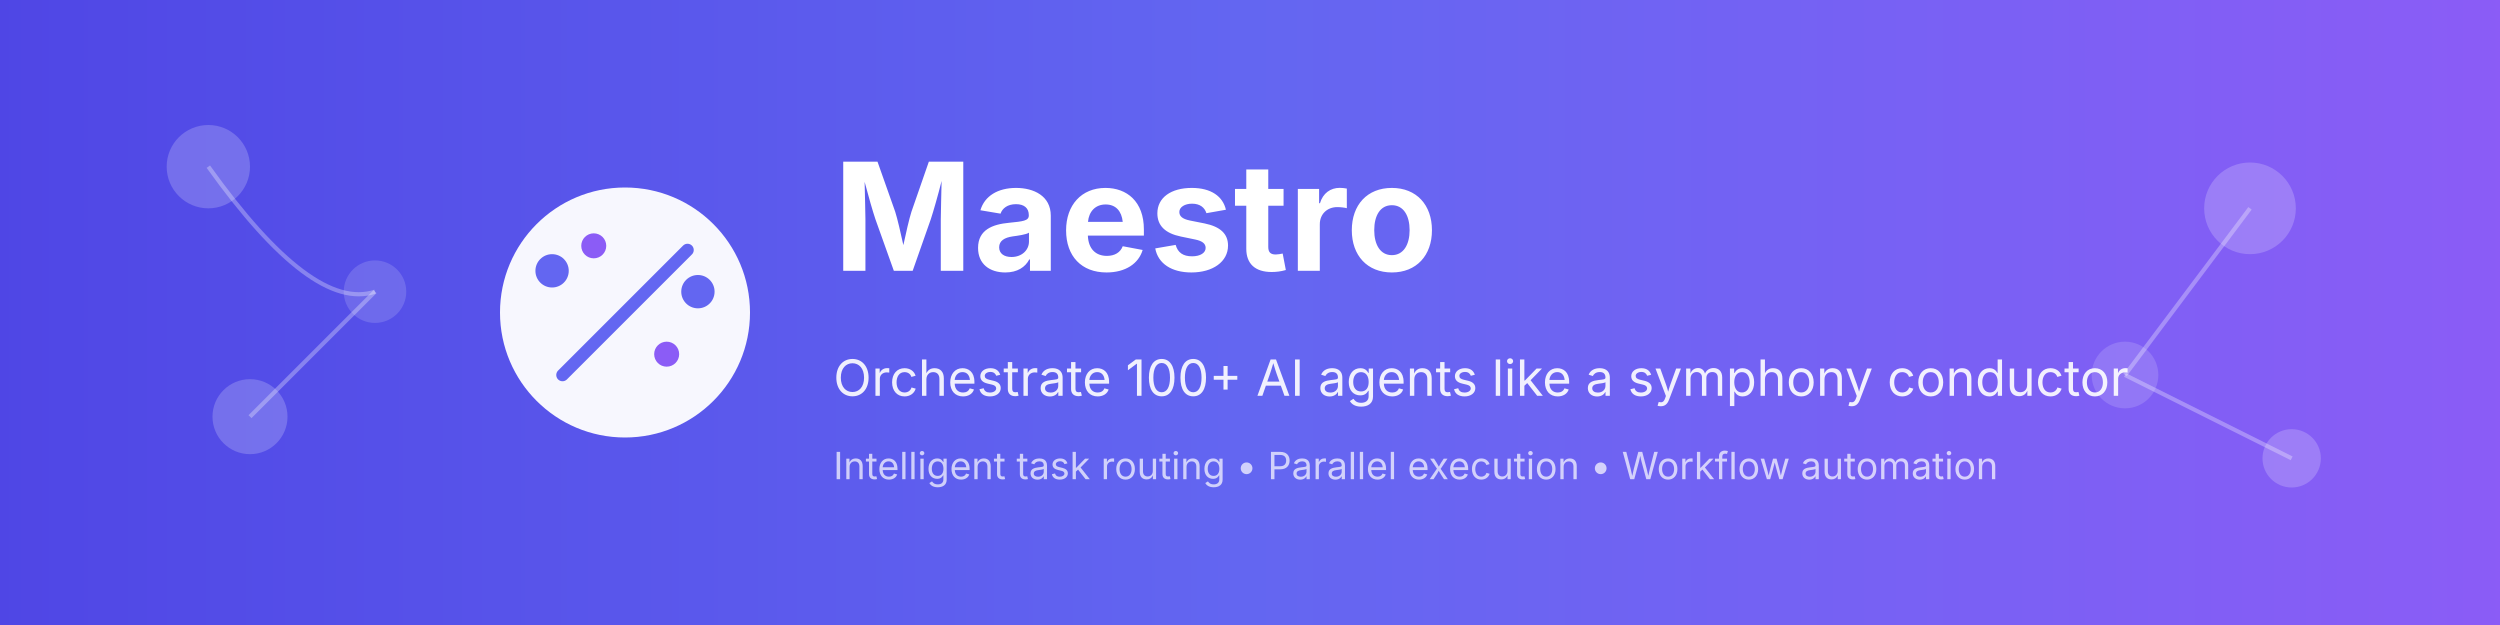
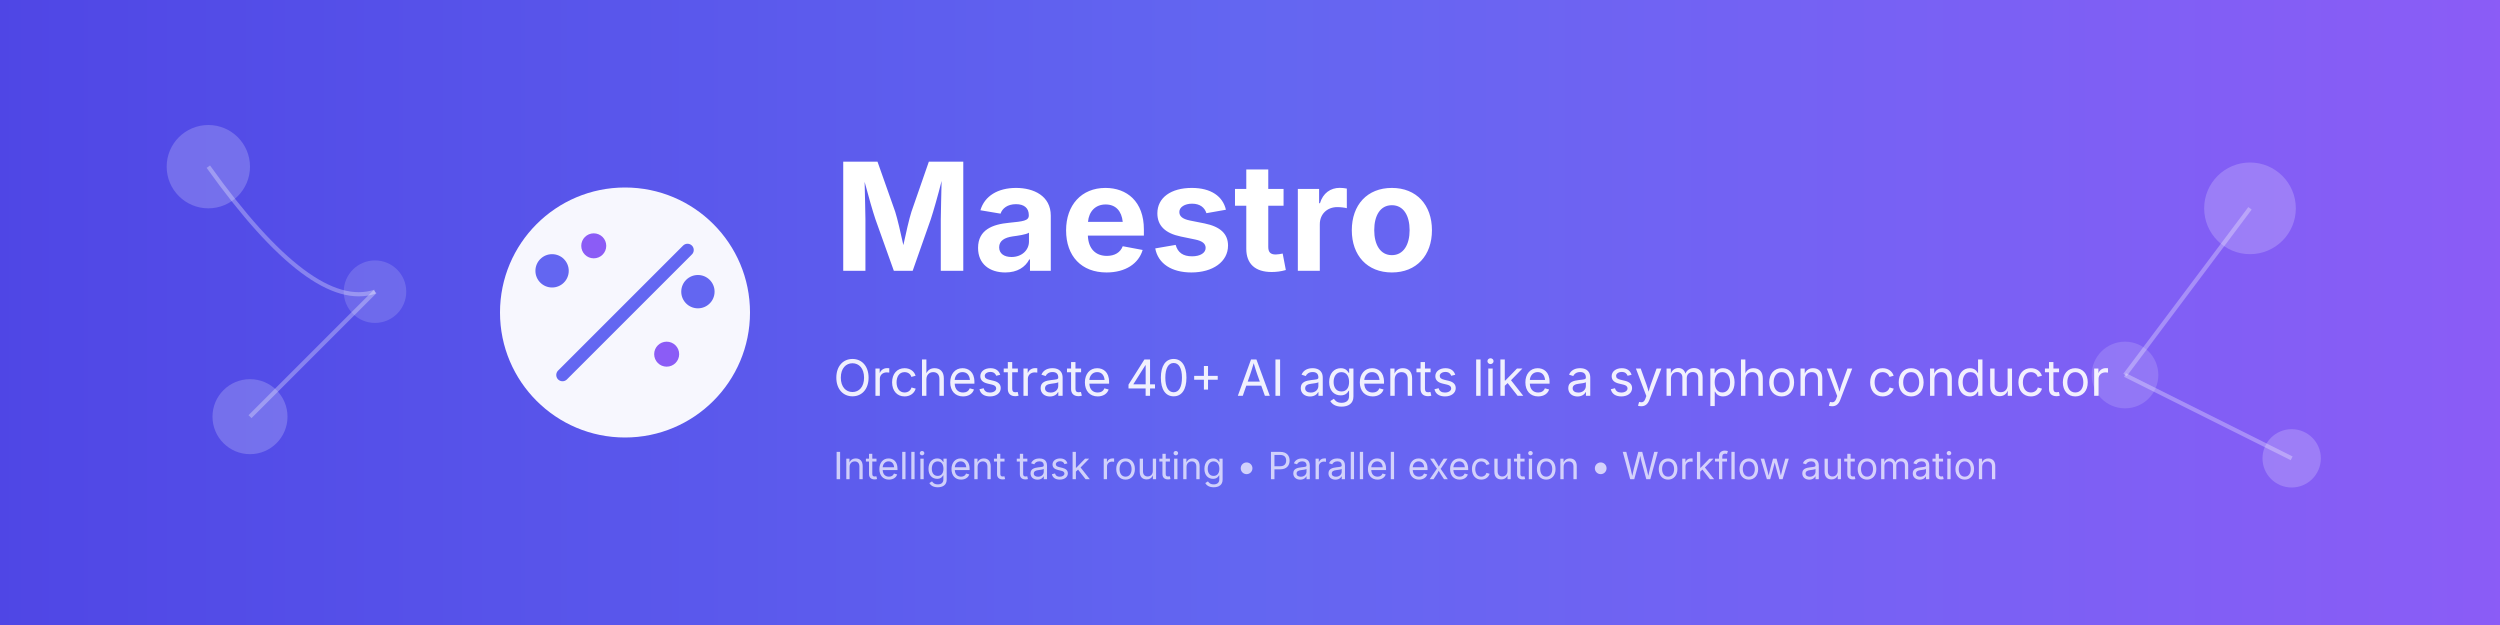
<svg xmlns="http://www.w3.org/2000/svg" viewBox="0 0 1200 300" fill="none">
  <defs>
    <linearGradient id="bannerGrad" x1="0%" y1="0%" x2="100%" y2="0%">
      <stop offset="0%" style="stop-color:#4f46e5;stop-opacity:1" />
      <stop offset="50%" style="stop-color:#6366f1;stop-opacity:1" />
      <stop offset="100%" style="stop-color:#8b5cf6;stop-opacity:1" />
    </linearGradient>
  </defs>
  <rect width="1200" height="300" fill="url(#bannerGrad)" />
  <circle cx="100" cy="80" r="20" fill="white" opacity="0.2" />
  <circle cx="180" cy="140" r="15" fill="white" opacity="0.15" />
  <circle cx="120" cy="200" r="18" fill="white" opacity="0.2" />
  <circle cx="1080" cy="100" r="22" fill="white" opacity="0.2" />
  <circle cx="1020" cy="180" r="16" fill="white" opacity="0.15" />
  <circle cx="1100" cy="220" r="14" fill="white" opacity="0.2" />
  <path d="M100 80 Q150 150 180 140" stroke="white" stroke-width="2" fill="none" opacity="0.3" />
  <path d="M180 140 Q140 180 120 200" stroke="white" stroke-width="2" fill="none" opacity="0.3" />
  <path d="M1080 100 Q1050 140 1020 180" stroke="white" stroke-width="2" fill="none" opacity="0.3" />
  <path d="M1020 180 Q1060 200 1100 220" stroke="white" stroke-width="2" fill="none" opacity="0.3" />
  <circle cx="300" cy="150" r="60" fill="white" opacity="0.95" />
  <path d="M270 180 L330 120" stroke="#6366f1" stroke-width="6" stroke-linecap="round" />
  <circle cx="265" cy="130" r="8" fill="#6366f1" />
  <circle cx="285" cy="118" r="6" fill="#8b5cf6" />
  <circle cx="335" cy="140" r="8" fill="#6366f1" />
  <circle cx="320" cy="170" r="6" fill="#8b5cf6" />
  <text x="400" y="130" font-family="system-ui, -apple-system, sans-serif" font-size="72" font-weight="700" fill="white">Maestro</text>
-   <text x="400" y="190" font-family="system-ui, -apple-system, sans-serif" font-size="24" font-weight="400" fill="white" opacity="0.9">Orchestrate 100+ AI agents like a symphony conductor</text>
+   <text x="400" y="190" font-family="system-ui, -apple-system, sans-serif" font-size="24" font-weight="400" fill="white" opacity="0.9">Orchestrate 40+ AI agents like a symphony conductor</text>
  <text x="400" y="230" font-family="system-ui, -apple-system, sans-serif" font-size="18" font-weight="400" fill="white" opacity="0.7">Intelligent task routing • Parallel execution • Workflow automation</text>
</svg>
